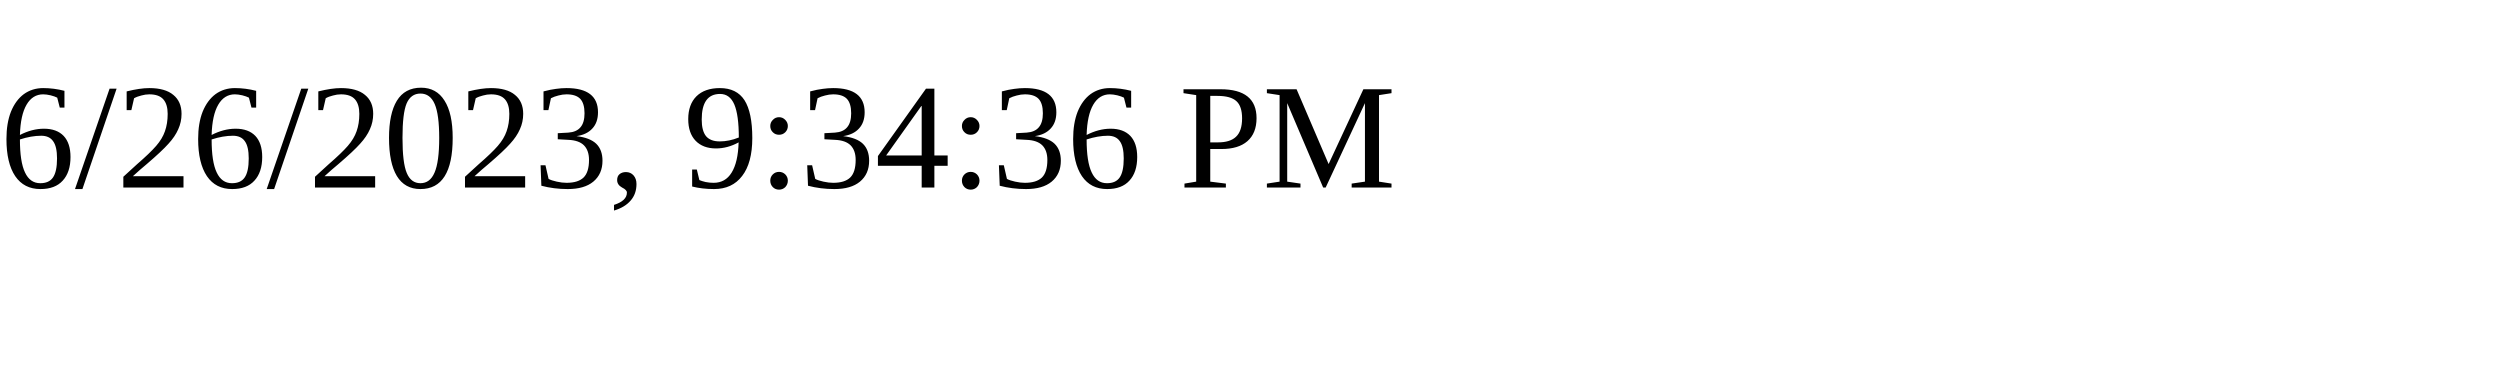
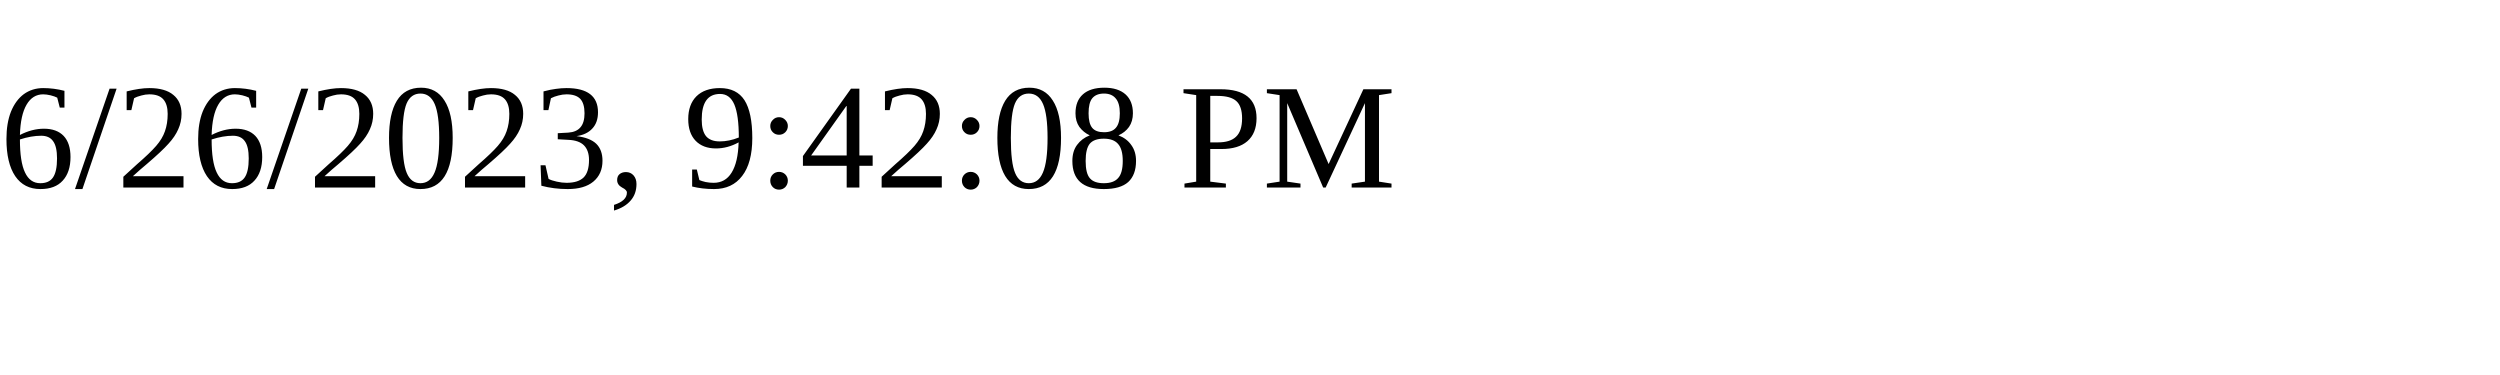
<svg xmlns="http://www.w3.org/2000/svg" height="30" width="200">
-   <text x="0" y="15">6/26/2023, 9:34:36 PM</text>
+   <text x="0" y="15">6/26/2023, 9:42:08 PM</text>
</svg>
